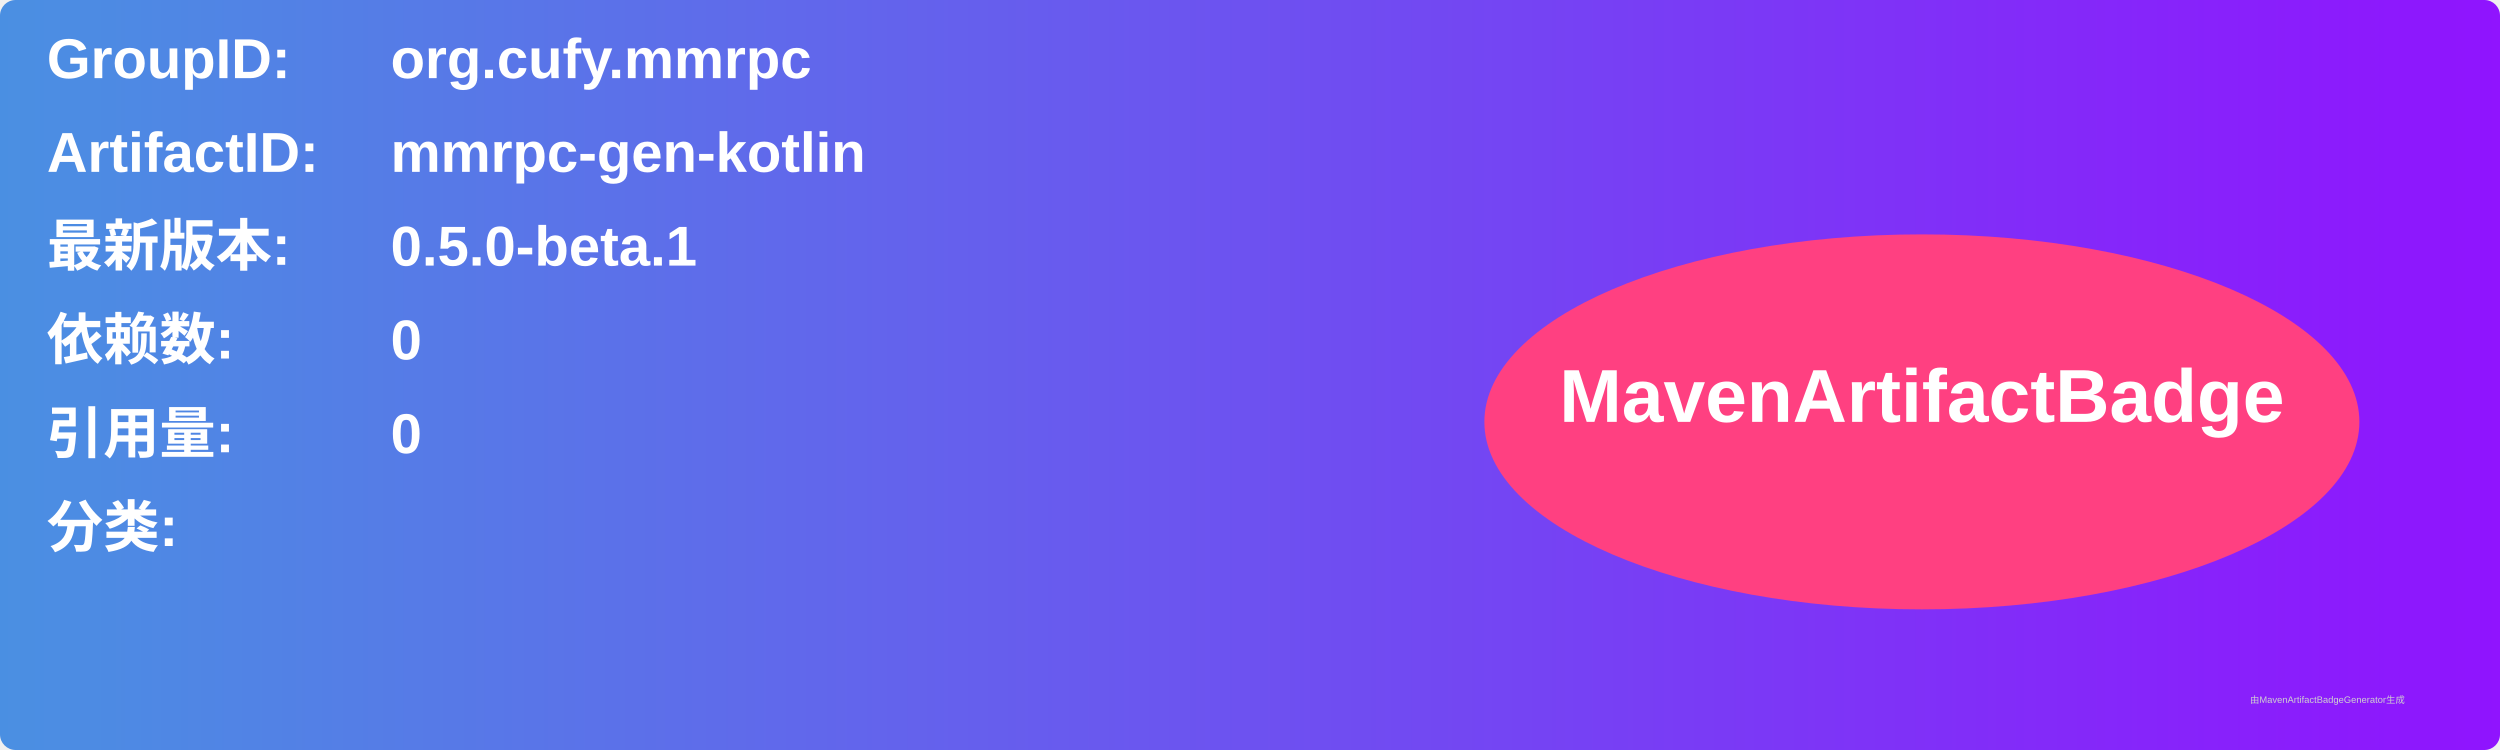
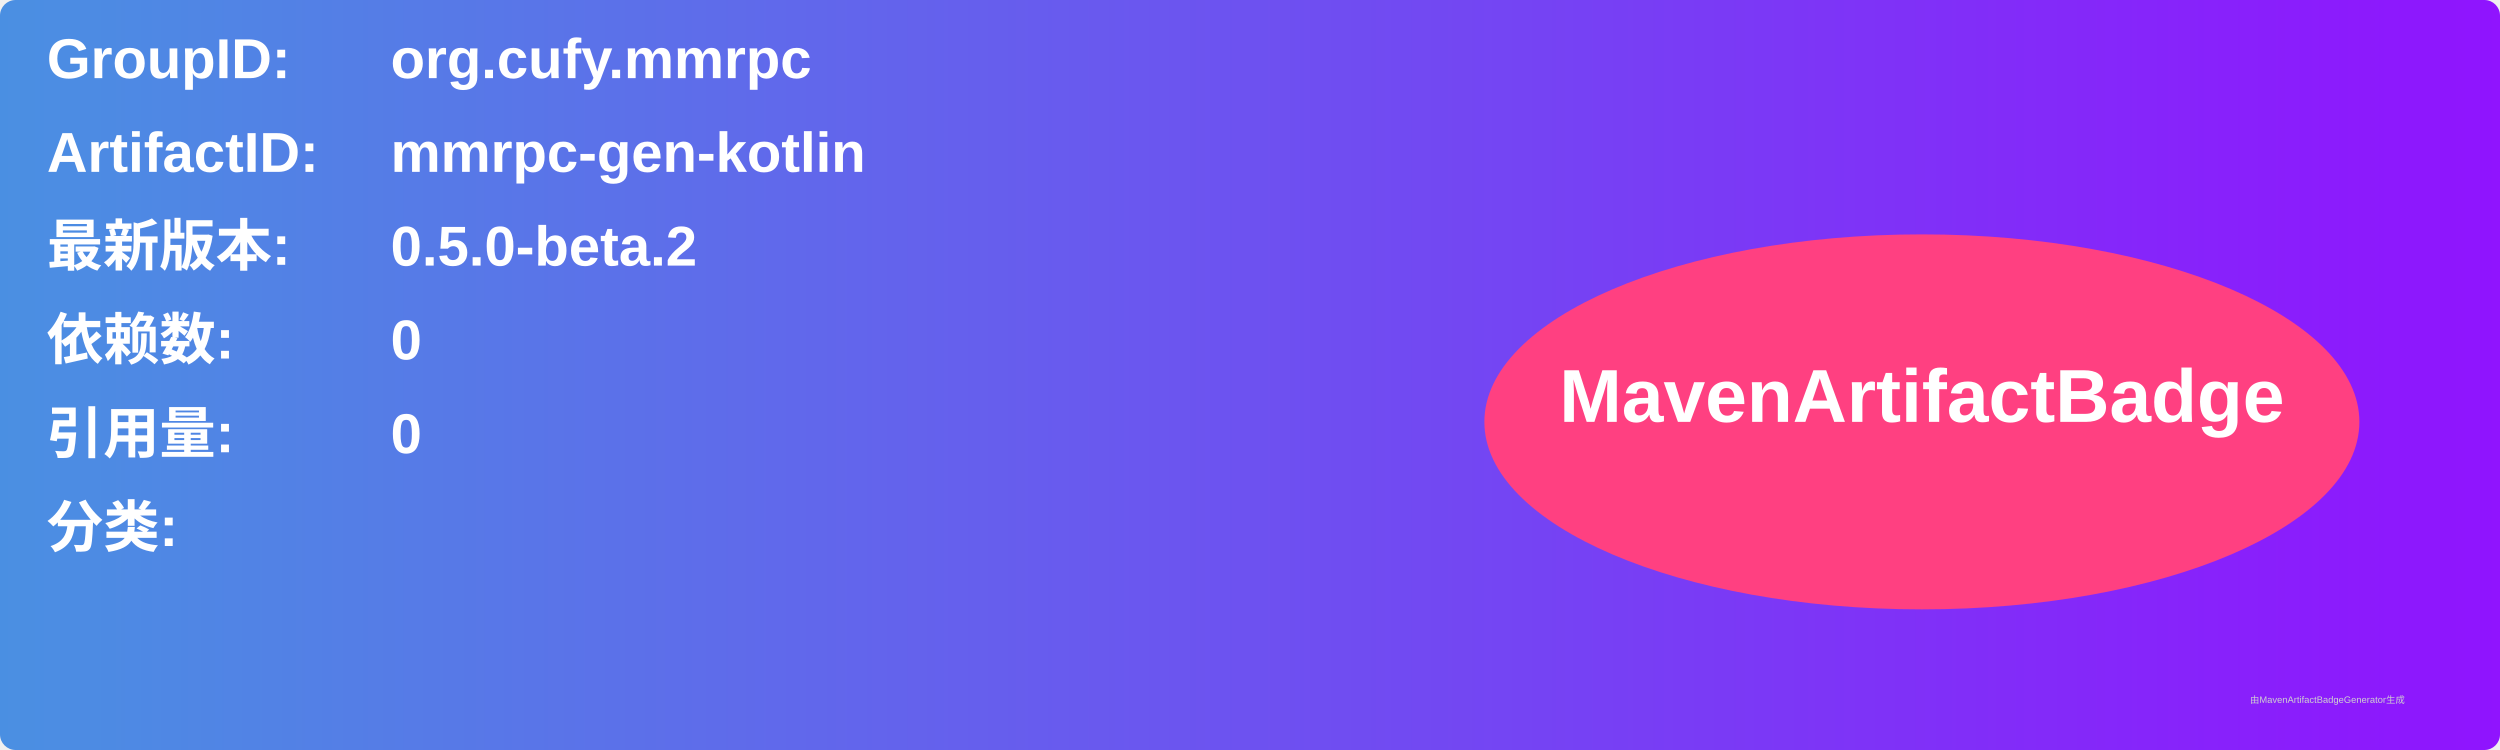
<svg xmlns="http://www.w3.org/2000/svg" width="800" height="240" viewBox="0 0 800 240">
  <linearGradient id="grad" x1="0%" y1="0%" x2="100%" y2="0%">
    <stop offset="0%" stop-color="#4a90e2" />
    <stop offset="100%" stop-color="#9013fe" />
  </linearGradient>
  <rect width="100%" height="100%" rx="5" ry="5" fill="url(#grad)" />
  <g transform="translate(15, 15)">
    <text x="0" y="10" font-family="Arial" font-size="18" fill="white" font-weight="bold" width="260">GroupID:</text>
    <text x="110" y="10" font-family="Arial" font-size="18" fill="white" font-weight="bold" width="460">org.cufy.mmrpc</text>
    <text x="0" y="40" font-family="Arial" font-size="18" fill="white" font-weight="bold" width="260">ArtifactID:</text>
    <text x="110" y="40" font-family="Arial" font-size="18" fill="white" font-weight="bold" width="460">mmrpc-gen-kotlin</text>
    <text x="0" y="70" font-family="Arial" font-size="18" fill="white" font-weight="bold">最新版本:</text>
    <text x="110" y="70" font-family="Arial" font-size="18" fill="white" font-weight="bold">
-       <tspan font-weight="bold">0.5.0-beta.1</tspan>
+       <tspan font-weight="bold">0.5.0-beta.2</tspan>
    </text>
    <text x="0" y="100" font-family="Arial" font-size="18" fill="white" font-weight="bold">依赖数: </text>
    <text x="110" y="100" font-family="Arial" font-size="18" fill="white">
      <tspan font-weight="bold">0</tspan>
    </text>
    <text x="0" y="130" font-family="Arial" font-size="18" fill="white" font-weight="bold">引用量: </text>
    <text x="110" y="130" font-family="Arial" font-size="18" fill="white">
      <tspan font-weight="bold">0</tspan>
    </text>
    <text x="0" y="160" font-family="Arial" font-size="18" fill="white" font-weight="bold">分类:</text>
    <text x="10" y="190" font-family="Arial" font-size="10" fill="white">
      <tspan font-weight="bold" />
    </text>
    <ellipse cx="600" cy="120" rx="140" ry="60" fill="#ff4081" />
    <text x="600" y="120" text-anchor="middle" font-family="Arial" font-size="24" fill="white" font-weight="bold">MavenArtifactBadge</text>
  </g>
  <text x="720" y="225" font-family="Arial" font-size="3" fill="#d0d0d0">由MavenArtifactBadgeGenerator生成</text>
</svg>
